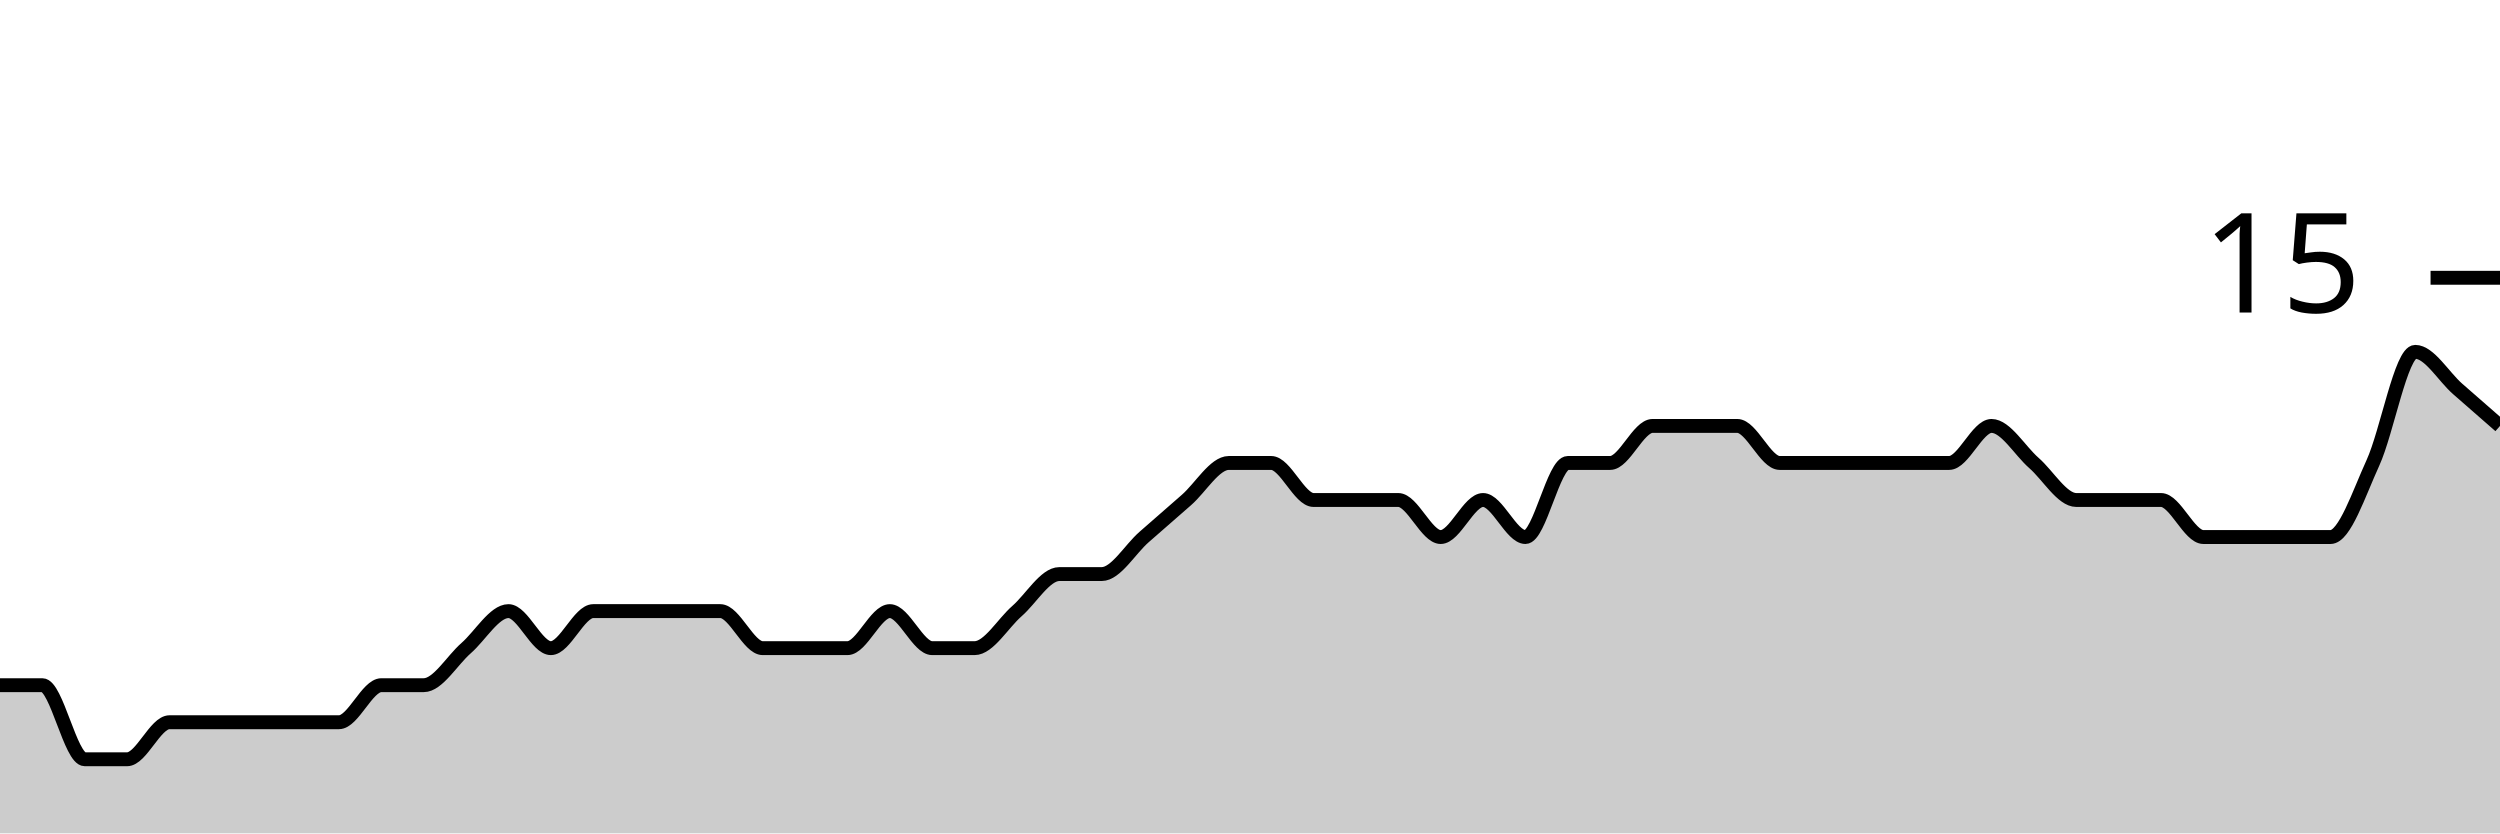
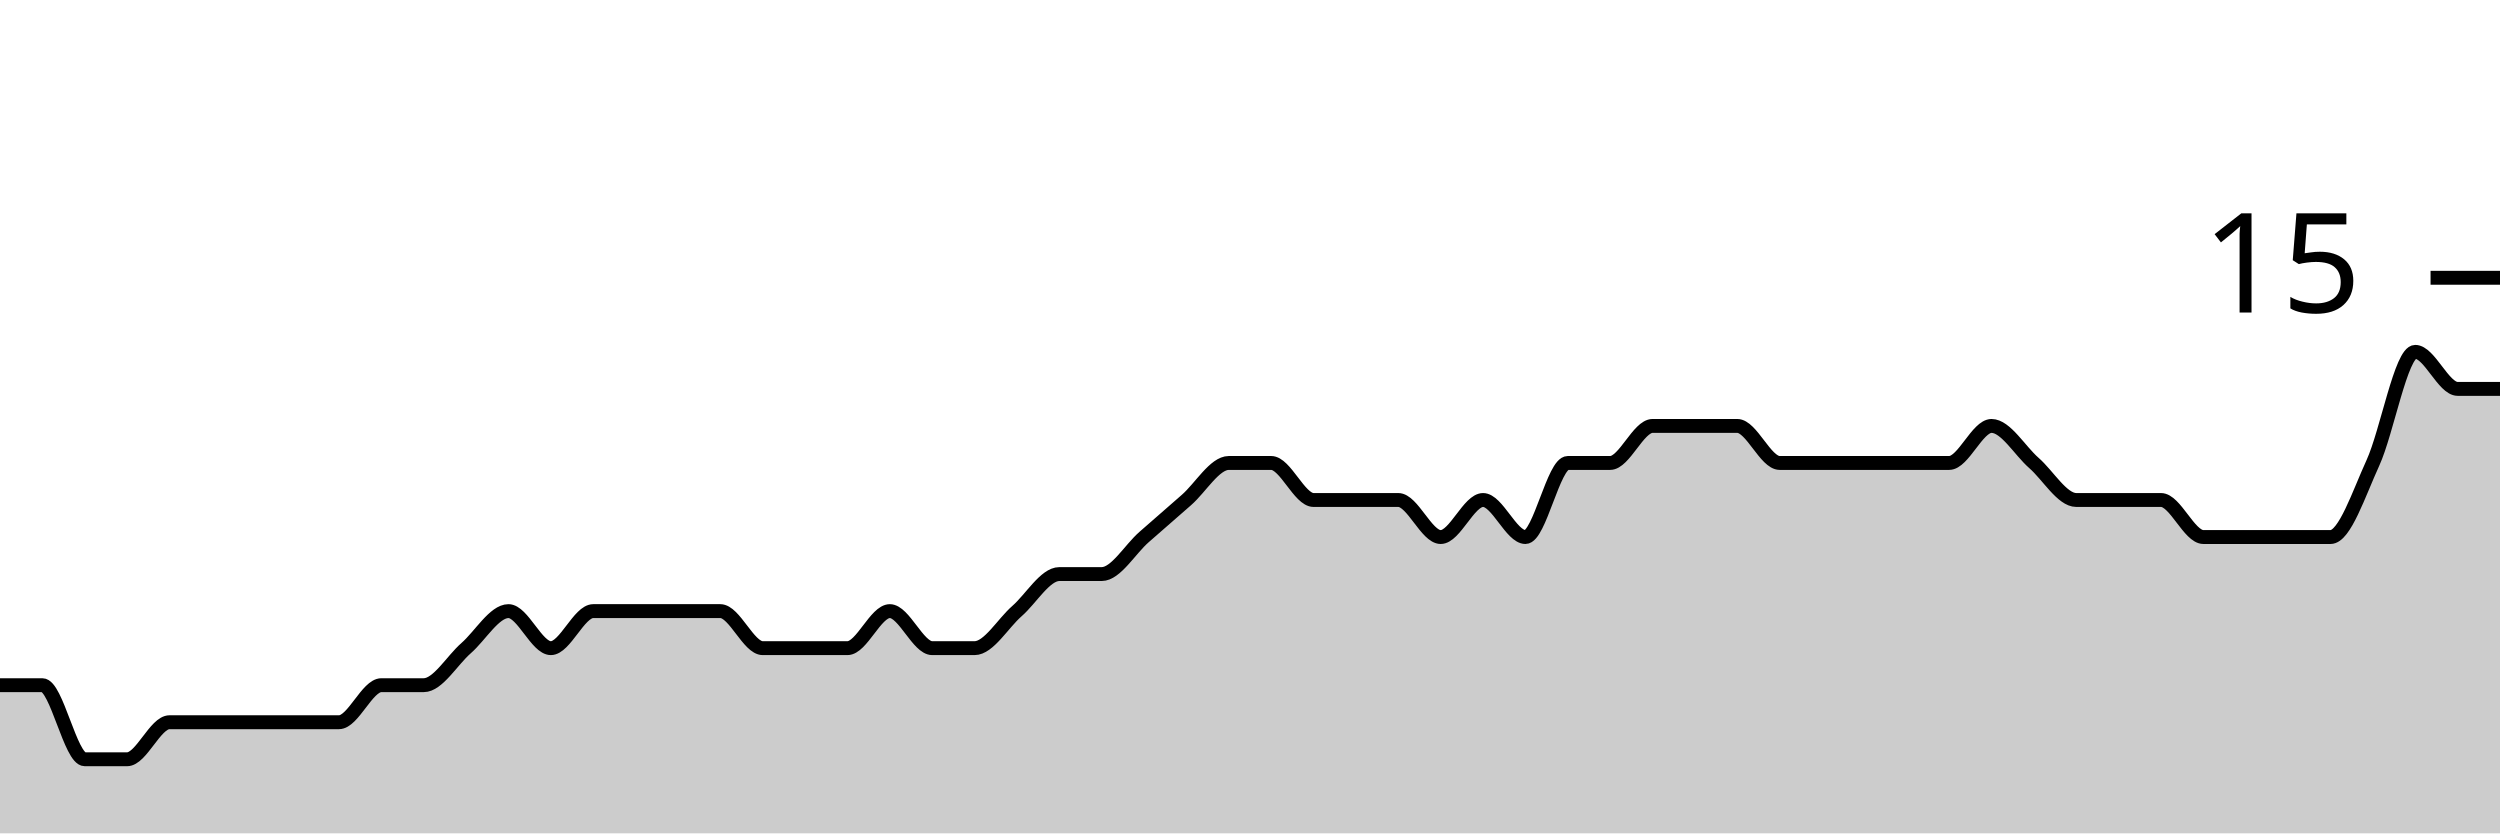
<svg xmlns="http://www.w3.org/2000/svg" viewBox="0 0 180 60">
  <g transform="translate(0,20)">
-     <path class="area" fill="rgba(0, 0, 0, 0.2)" d="M0,29.333C1.017,29.333,2.034,29.333,3.051,29.333C4.068,29.333,5.085,34.667,6.102,34.667C7.119,34.667,8.136,34.667,9.153,34.667C10.169,34.667,11.186,32,12.203,32C13.22,32,14.237,32,15.254,32C16.271,32,17.288,32,18.305,32C19.322,32,20.339,32,21.356,32C22.373,32,23.39,32,24.407,32C25.424,32,26.441,29.333,27.458,29.333C28.475,29.333,29.492,29.333,30.508,29.333C31.525,29.333,32.542,27.556,33.559,26.667C34.576,25.778,35.593,24,36.61,24C37.627,24,38.644,26.667,39.661,26.667C40.678,26.667,41.695,24,42.712,24C43.729,24,44.746,24,45.763,24C46.78,24,47.797,24,48.814,24C49.831,24,50.847,24,51.864,24C52.881,24,53.898,26.667,54.915,26.667C55.932,26.667,56.949,26.667,57.966,26.667C58.983,26.667,60,26.667,61.017,26.667C62.034,26.667,63.051,24,64.068,24C65.085,24,66.102,26.667,67.119,26.667C68.136,26.667,69.153,26.667,70.169,26.667C71.186,26.667,72.203,24.889,73.22,24C74.237,23.111,75.254,21.333,76.271,21.333C77.288,21.333,78.305,21.333,79.322,21.333C80.339,21.333,81.356,19.556,82.373,18.667C83.39,17.778,84.407,16.889,85.424,16C86.441,15.111,87.458,13.333,88.475,13.333C89.492,13.333,90.508,13.333,91.525,13.333C92.542,13.333,93.559,16,94.576,16C95.593,16,96.61,16,97.627,16C98.644,16,99.661,16,100.678,16C101.695,16,102.712,18.667,103.729,18.667C104.746,18.667,105.763,16,106.78,16C107.797,16,108.814,18.667,109.831,18.667C110.847,18.667,111.864,13.333,112.881,13.333C113.898,13.333,114.915,13.333,115.932,13.333C116.949,13.333,117.966,10.667,118.983,10.667C120,10.667,121.017,10.667,122.034,10.667C123.051,10.667,124.068,10.667,125.085,10.667C126.102,10.667,127.119,13.333,128.136,13.333C129.153,13.333,130.169,13.333,131.186,13.333C132.203,13.333,133.22,13.333,134.237,13.333C135.254,13.333,136.271,13.333,137.288,13.333C138.305,13.333,139.322,13.333,140.339,13.333C141.356,13.333,142.373,10.667,143.39,10.667C144.407,10.667,145.424,12.444,146.441,13.333C147.458,14.222,148.475,16,149.492,16C150.508,16,151.525,16,152.542,16C153.559,16,154.576,16,155.593,16C156.61,16,157.627,18.667,158.644,18.667C159.661,18.667,160.678,18.667,161.695,18.667C162.712,18.667,163.729,18.667,164.746,18.667C165.763,18.667,166.78,18.667,167.797,18.667C168.814,18.667,169.831,15.556,170.847,13.333C171.864,11.111,172.881,5.333,173.898,5.333C174.915,5.333,175.932,7.111,176.949,8C177.966,8.889,178.983,9.778,180,10.667L180,40C178.983,40,177.966,40,176.949,40C175.932,40,174.915,40,173.898,40C172.881,40,171.864,40,170.847,40C169.831,40,168.814,40,167.797,40C166.78,40,165.763,40,164.746,40C163.729,40,162.712,40,161.695,40C160.678,40,159.661,40,158.644,40C157.627,40,156.61,40,155.593,40C154.576,40,153.559,40,152.542,40C151.525,40,150.508,40,149.492,40C148.475,40,147.458,40,146.441,40C145.424,40,144.407,40,143.39,40C142.373,40,141.356,40,140.339,40C139.322,40,138.305,40,137.288,40C136.271,40,135.254,40,134.237,40C133.22,40,132.203,40,131.186,40C130.169,40,129.153,40,128.136,40C127.119,40,126.102,40,125.085,40C124.068,40,123.051,40,122.034,40C121.017,40,120,40,118.983,40C117.966,40,116.949,40,115.932,40C114.915,40,113.898,40,112.881,40C111.864,40,110.847,40,109.831,40C108.814,40,107.797,40,106.78,40C105.763,40,104.746,40,103.729,40C102.712,40,101.695,40,100.678,40C99.661,40,98.644,40,97.627,40C96.61,40,95.593,40,94.576,40C93.559,40,92.542,40,91.525,40C90.508,40,89.492,40,88.475,40C87.458,40,86.441,40,85.424,40C84.407,40,83.39,40,82.373,40C81.356,40,80.339,40,79.322,40C78.305,40,77.288,40,76.271,40C75.254,40,74.237,40,73.22,40C72.203,40,71.186,40,70.169,40C69.153,40,68.136,40,67.119,40C66.102,40,65.085,40,64.068,40C63.051,40,62.034,40,61.017,40C60,40,58.983,40,57.966,40C56.949,40,55.932,40,54.915,40C53.898,40,52.881,40,51.864,40C50.847,40,49.831,40,48.814,40C47.797,40,46.78,40,45.763,40C44.746,40,43.729,40,42.712,40C41.695,40,40.678,40,39.661,40C38.644,40,37.627,40,36.61,40C35.593,40,34.576,40,33.559,40C32.542,40,31.525,40,30.508,40C29.492,40,28.475,40,27.458,40C26.441,40,25.424,40,24.407,40C23.39,40,22.373,40,21.356,40C20.339,40,19.322,40,18.305,40C17.288,40,16.271,40,15.254,40C14.237,40,13.22,40,12.203,40C11.186,40,10.169,40,9.153,40C8.136,40,7.119,40,6.102,40C5.085,40,4.068,40,3.051,40C2.034,40,1.017,40,0,40Z" />
-     <path class="line" stroke="black" fill="none" d="M0,29.333C1.017,29.333,2.034,29.333,3.051,29.333C4.068,29.333,5.085,34.667,6.102,34.667C7.119,34.667,8.136,34.667,9.153,34.667C10.169,34.667,11.186,32,12.203,32C13.22,32,14.237,32,15.254,32C16.271,32,17.288,32,18.305,32C19.322,32,20.339,32,21.356,32C22.373,32,23.39,32,24.407,32C25.424,32,26.441,29.333,27.458,29.333C28.475,29.333,29.492,29.333,30.508,29.333C31.525,29.333,32.542,27.556,33.559,26.667C34.576,25.778,35.593,24,36.61,24C37.627,24,38.644,26.667,39.661,26.667C40.678,26.667,41.695,24,42.712,24C43.729,24,44.746,24,45.763,24C46.78,24,47.797,24,48.814,24C49.831,24,50.847,24,51.864,24C52.881,24,53.898,26.667,54.915,26.667C55.932,26.667,56.949,26.667,57.966,26.667C58.983,26.667,60,26.667,61.017,26.667C62.034,26.667,63.051,24,64.068,24C65.085,24,66.102,26.667,67.119,26.667C68.136,26.667,69.153,26.667,70.169,26.667C71.186,26.667,72.203,24.889,73.22,24C74.237,23.111,75.254,21.333,76.271,21.333C77.288,21.333,78.305,21.333,79.322,21.333C80.339,21.333,81.356,19.556,82.373,18.667C83.39,17.778,84.407,16.889,85.424,16C86.441,15.111,87.458,13.333,88.475,13.333C89.492,13.333,90.508,13.333,91.525,13.333C92.542,13.333,93.559,16,94.576,16C95.593,16,96.61,16,97.627,16C98.644,16,99.661,16,100.678,16C101.695,16,102.712,18.667,103.729,18.667C104.746,18.667,105.763,16,106.78,16C107.797,16,108.814,18.667,109.831,18.667C110.847,18.667,111.864,13.333,112.881,13.333C113.898,13.333,114.915,13.333,115.932,13.333C116.949,13.333,117.966,10.667,118.983,10.667C120,10.667,121.017,10.667,122.034,10.667C123.051,10.667,124.068,10.667,125.085,10.667C126.102,10.667,127.119,13.333,128.136,13.333C129.153,13.333,130.169,13.333,131.186,13.333C132.203,13.333,133.22,13.333,134.237,13.333C135.254,13.333,136.271,13.333,137.288,13.333C138.305,13.333,139.322,13.333,140.339,13.333C141.356,13.333,142.373,10.667,143.39,10.667C144.407,10.667,145.424,12.444,146.441,13.333C147.458,14.222,148.475,16,149.492,16C150.508,16,151.525,16,152.542,16C153.559,16,154.576,16,155.593,16C156.61,16,157.627,18.667,158.644,18.667C159.661,18.667,160.678,18.667,161.695,18.667C162.712,18.667,163.729,18.667,164.746,18.667C165.763,18.667,166.78,18.667,167.797,18.667C168.814,18.667,169.831,15.556,170.847,13.333C171.864,11.111,172.881,5.333,173.898,5.333C174.915,5.333,175.932,7.111,176.949,8C177.966,8.889,178.983,9.778,180,10.667" />
+     <path class="area" fill="rgba(0, 0, 0, 0.2)" d="M0,29.333C1.017,29.333,2.034,29.333,3.051,29.333C4.068,29.333,5.085,34.667,6.102,34.667C7.119,34.667,8.136,34.667,9.153,34.667C10.169,34.667,11.186,32,12.203,32C13.22,32,14.237,32,15.254,32C16.271,32,17.288,32,18.305,32C19.322,32,20.339,32,21.356,32C22.373,32,23.39,32,24.407,32C25.424,32,26.441,29.333,27.458,29.333C28.475,29.333,29.492,29.333,30.508,29.333C31.525,29.333,32.542,27.556,33.559,26.667C34.576,25.778,35.593,24,36.61,24C37.627,24,38.644,26.667,39.661,26.667C40.678,26.667,41.695,24,42.712,24C43.729,24,44.746,24,45.763,24C46.78,24,47.797,24,48.814,24C49.831,24,50.847,24,51.864,24C52.881,24,53.898,26.667,54.915,26.667C55.932,26.667,56.949,26.667,57.966,26.667C58.983,26.667,60,26.667,61.017,26.667C62.034,26.667,63.051,24,64.068,24C65.085,24,66.102,26.667,67.119,26.667C68.136,26.667,69.153,26.667,70.169,26.667C71.186,26.667,72.203,24.889,73.22,24C74.237,23.111,75.254,21.333,76.271,21.333C77.288,21.333,78.305,21.333,79.322,21.333C80.339,21.333,81.356,19.556,82.373,18.667C83.39,17.778,84.407,16.889,85.424,16C86.441,15.111,87.458,13.333,88.475,13.333C89.492,13.333,90.508,13.333,91.525,13.333C92.542,13.333,93.559,16,94.576,16C95.593,16,96.61,16,97.627,16C98.644,16,99.661,16,100.678,16C101.695,16,102.712,18.667,103.729,18.667C104.746,18.667,105.763,16,106.78,16C107.797,16,108.814,18.667,109.831,18.667C110.847,18.667,111.864,13.333,112.881,13.333C113.898,13.333,114.915,13.333,115.932,13.333C116.949,13.333,117.966,10.667,118.983,10.667C120,10.667,121.017,10.667,122.034,10.667C123.051,10.667,124.068,10.667,125.085,10.667C126.102,10.667,127.119,13.333,128.136,13.333C129.153,13.333,130.169,13.333,131.186,13.333C132.203,13.333,133.22,13.333,134.237,13.333C135.254,13.333,136.271,13.333,137.288,13.333C138.305,13.333,139.322,13.333,140.339,13.333C141.356,13.333,142.373,10.667,143.39,10.667C144.407,10.667,145.424,12.444,146.441,13.333C147.458,14.222,148.475,16,149.492,16C150.508,16,151.525,16,152.542,16C153.559,16,154.576,16,155.593,16C156.61,16,157.627,18.667,158.644,18.667C159.661,18.667,160.678,18.667,161.695,18.667C162.712,18.667,163.729,18.667,164.746,18.667C165.763,18.667,166.78,18.667,167.797,18.667C168.814,18.667,169.831,15.556,170.847,13.333C171.864,11.111,172.881,5.333,173.898,5.333C174.915,5.333,175.932,8,176.949,8C177.966,8,178.983,8,180,8L180,40C178.983,40,177.966,40,176.949,40C175.932,40,174.915,40,173.898,40C172.881,40,171.864,40,170.847,40C169.831,40,168.814,40,167.797,40C166.78,40,165.763,40,164.746,40C163.729,40,162.712,40,161.695,40C160.678,40,159.661,40,158.644,40C157.627,40,156.61,40,155.593,40C154.576,40,153.559,40,152.542,40C151.525,40,150.508,40,149.492,40C148.475,40,147.458,40,146.441,40C145.424,40,144.407,40,143.39,40C142.373,40,141.356,40,140.339,40C139.322,40,138.305,40,137.288,40C136.271,40,135.254,40,134.237,40C133.22,40,132.203,40,131.186,40C130.169,40,129.153,40,128.136,40C127.119,40,126.102,40,125.085,40C124.068,40,123.051,40,122.034,40C121.017,40,120,40,118.983,40C117.966,40,116.949,40,115.932,40C114.915,40,113.898,40,112.881,40C111.864,40,110.847,40,109.831,40C108.814,40,107.797,40,106.78,40C105.763,40,104.746,40,103.729,40C102.712,40,101.695,40,100.678,40C99.661,40,98.644,40,97.627,40C96.61,40,95.593,40,94.576,40C93.559,40,92.542,40,91.525,40C90.508,40,89.492,40,88.475,40C87.458,40,86.441,40,85.424,40C84.407,40,83.39,40,82.373,40C81.356,40,80.339,40,79.322,40C78.305,40,77.288,40,76.271,40C75.254,40,74.237,40,73.22,40C72.203,40,71.186,40,70.169,40C69.153,40,68.136,40,67.119,40C66.102,40,65.085,40,64.068,40C63.051,40,62.034,40,61.017,40C60,40,58.983,40,57.966,40C56.949,40,55.932,40,54.915,40C53.898,40,52.881,40,51.864,40C50.847,40,49.831,40,48.814,40C47.797,40,46.78,40,45.763,40C44.746,40,43.729,40,42.712,40C41.695,40,40.678,40,39.661,40C38.644,40,37.627,40,36.61,40C35.593,40,34.576,40,33.559,40C32.542,40,31.525,40,30.508,40C29.492,40,28.475,40,27.458,40C26.441,40,25.424,40,24.407,40C23.39,40,22.373,40,21.356,40C20.339,40,19.322,40,18.305,40C17.288,40,16.271,40,15.254,40C14.237,40,13.22,40,12.203,40C11.186,40,10.169,40,9.153,40C8.136,40,7.119,40,6.102,40C5.085,40,4.068,40,3.051,40C2.034,40,1.017,40,0,40Z" />
+     <path class="line" stroke="black" fill="none" d="M0,29.333C1.017,29.333,2.034,29.333,3.051,29.333C4.068,29.333,5.085,34.667,6.102,34.667C7.119,34.667,8.136,34.667,9.153,34.667C10.169,34.667,11.186,32,12.203,32C13.22,32,14.237,32,15.254,32C16.271,32,17.288,32,18.305,32C19.322,32,20.339,32,21.356,32C22.373,32,23.39,32,24.407,32C25.424,32,26.441,29.333,27.458,29.333C28.475,29.333,29.492,29.333,30.508,29.333C31.525,29.333,32.542,27.556,33.559,26.667C34.576,25.778,35.593,24,36.61,24C37.627,24,38.644,26.667,39.661,26.667C40.678,26.667,41.695,24,42.712,24C43.729,24,44.746,24,45.763,24C46.78,24,47.797,24,48.814,24C49.831,24,50.847,24,51.864,24C52.881,24,53.898,26.667,54.915,26.667C55.932,26.667,56.949,26.667,57.966,26.667C58.983,26.667,60,26.667,61.017,26.667C62.034,26.667,63.051,24,64.068,24C65.085,24,66.102,26.667,67.119,26.667C68.136,26.667,69.153,26.667,70.169,26.667C71.186,26.667,72.203,24.889,73.22,24C74.237,23.111,75.254,21.333,76.271,21.333C77.288,21.333,78.305,21.333,79.322,21.333C80.339,21.333,81.356,19.556,82.373,18.667C83.39,17.778,84.407,16.889,85.424,16C86.441,15.111,87.458,13.333,88.475,13.333C89.492,13.333,90.508,13.333,91.525,13.333C92.542,13.333,93.559,16,94.576,16C95.593,16,96.61,16,97.627,16C98.644,16,99.661,16,100.678,16C101.695,16,102.712,18.667,103.729,18.667C104.746,18.667,105.763,16,106.78,16C107.797,16,108.814,18.667,109.831,18.667C110.847,18.667,111.864,13.333,112.881,13.333C113.898,13.333,114.915,13.333,115.932,13.333C116.949,13.333,117.966,10.667,118.983,10.667C120,10.667,121.017,10.667,122.034,10.667C123.051,10.667,124.068,10.667,125.085,10.667C126.102,10.667,127.119,13.333,128.136,13.333C129.153,13.333,130.169,13.333,131.186,13.333C132.203,13.333,133.22,13.333,134.237,13.333C135.254,13.333,136.271,13.333,137.288,13.333C138.305,13.333,139.322,13.333,140.339,13.333C141.356,13.333,142.373,10.667,143.39,10.667C144.407,10.667,145.424,12.444,146.441,13.333C147.458,14.222,148.475,16,149.492,16C150.508,16,151.525,16,152.542,16C153.559,16,154.576,16,155.593,16C156.61,16,157.627,18.667,158.644,18.667C159.661,18.667,160.678,18.667,161.695,18.667C162.712,18.667,163.729,18.667,164.746,18.667C165.763,18.667,166.78,18.667,167.797,18.667C168.814,18.667,169.831,15.556,170.847,13.333C171.864,11.111,172.881,5.333,173.898,5.333C174.915,5.333,175.932,8,176.949,8C177.966,8,178.983,8,180,8" />
    <path class="axis-ceiling" stroke-width="1" stroke="black" fill="none" d="M175,0L180,0" />
    <text class="axis-ceiling-label" font-family="sans-serif" text-anchor="end" font-size="10px" x="170" y="2.5">15</text>
  </g>
</svg>
